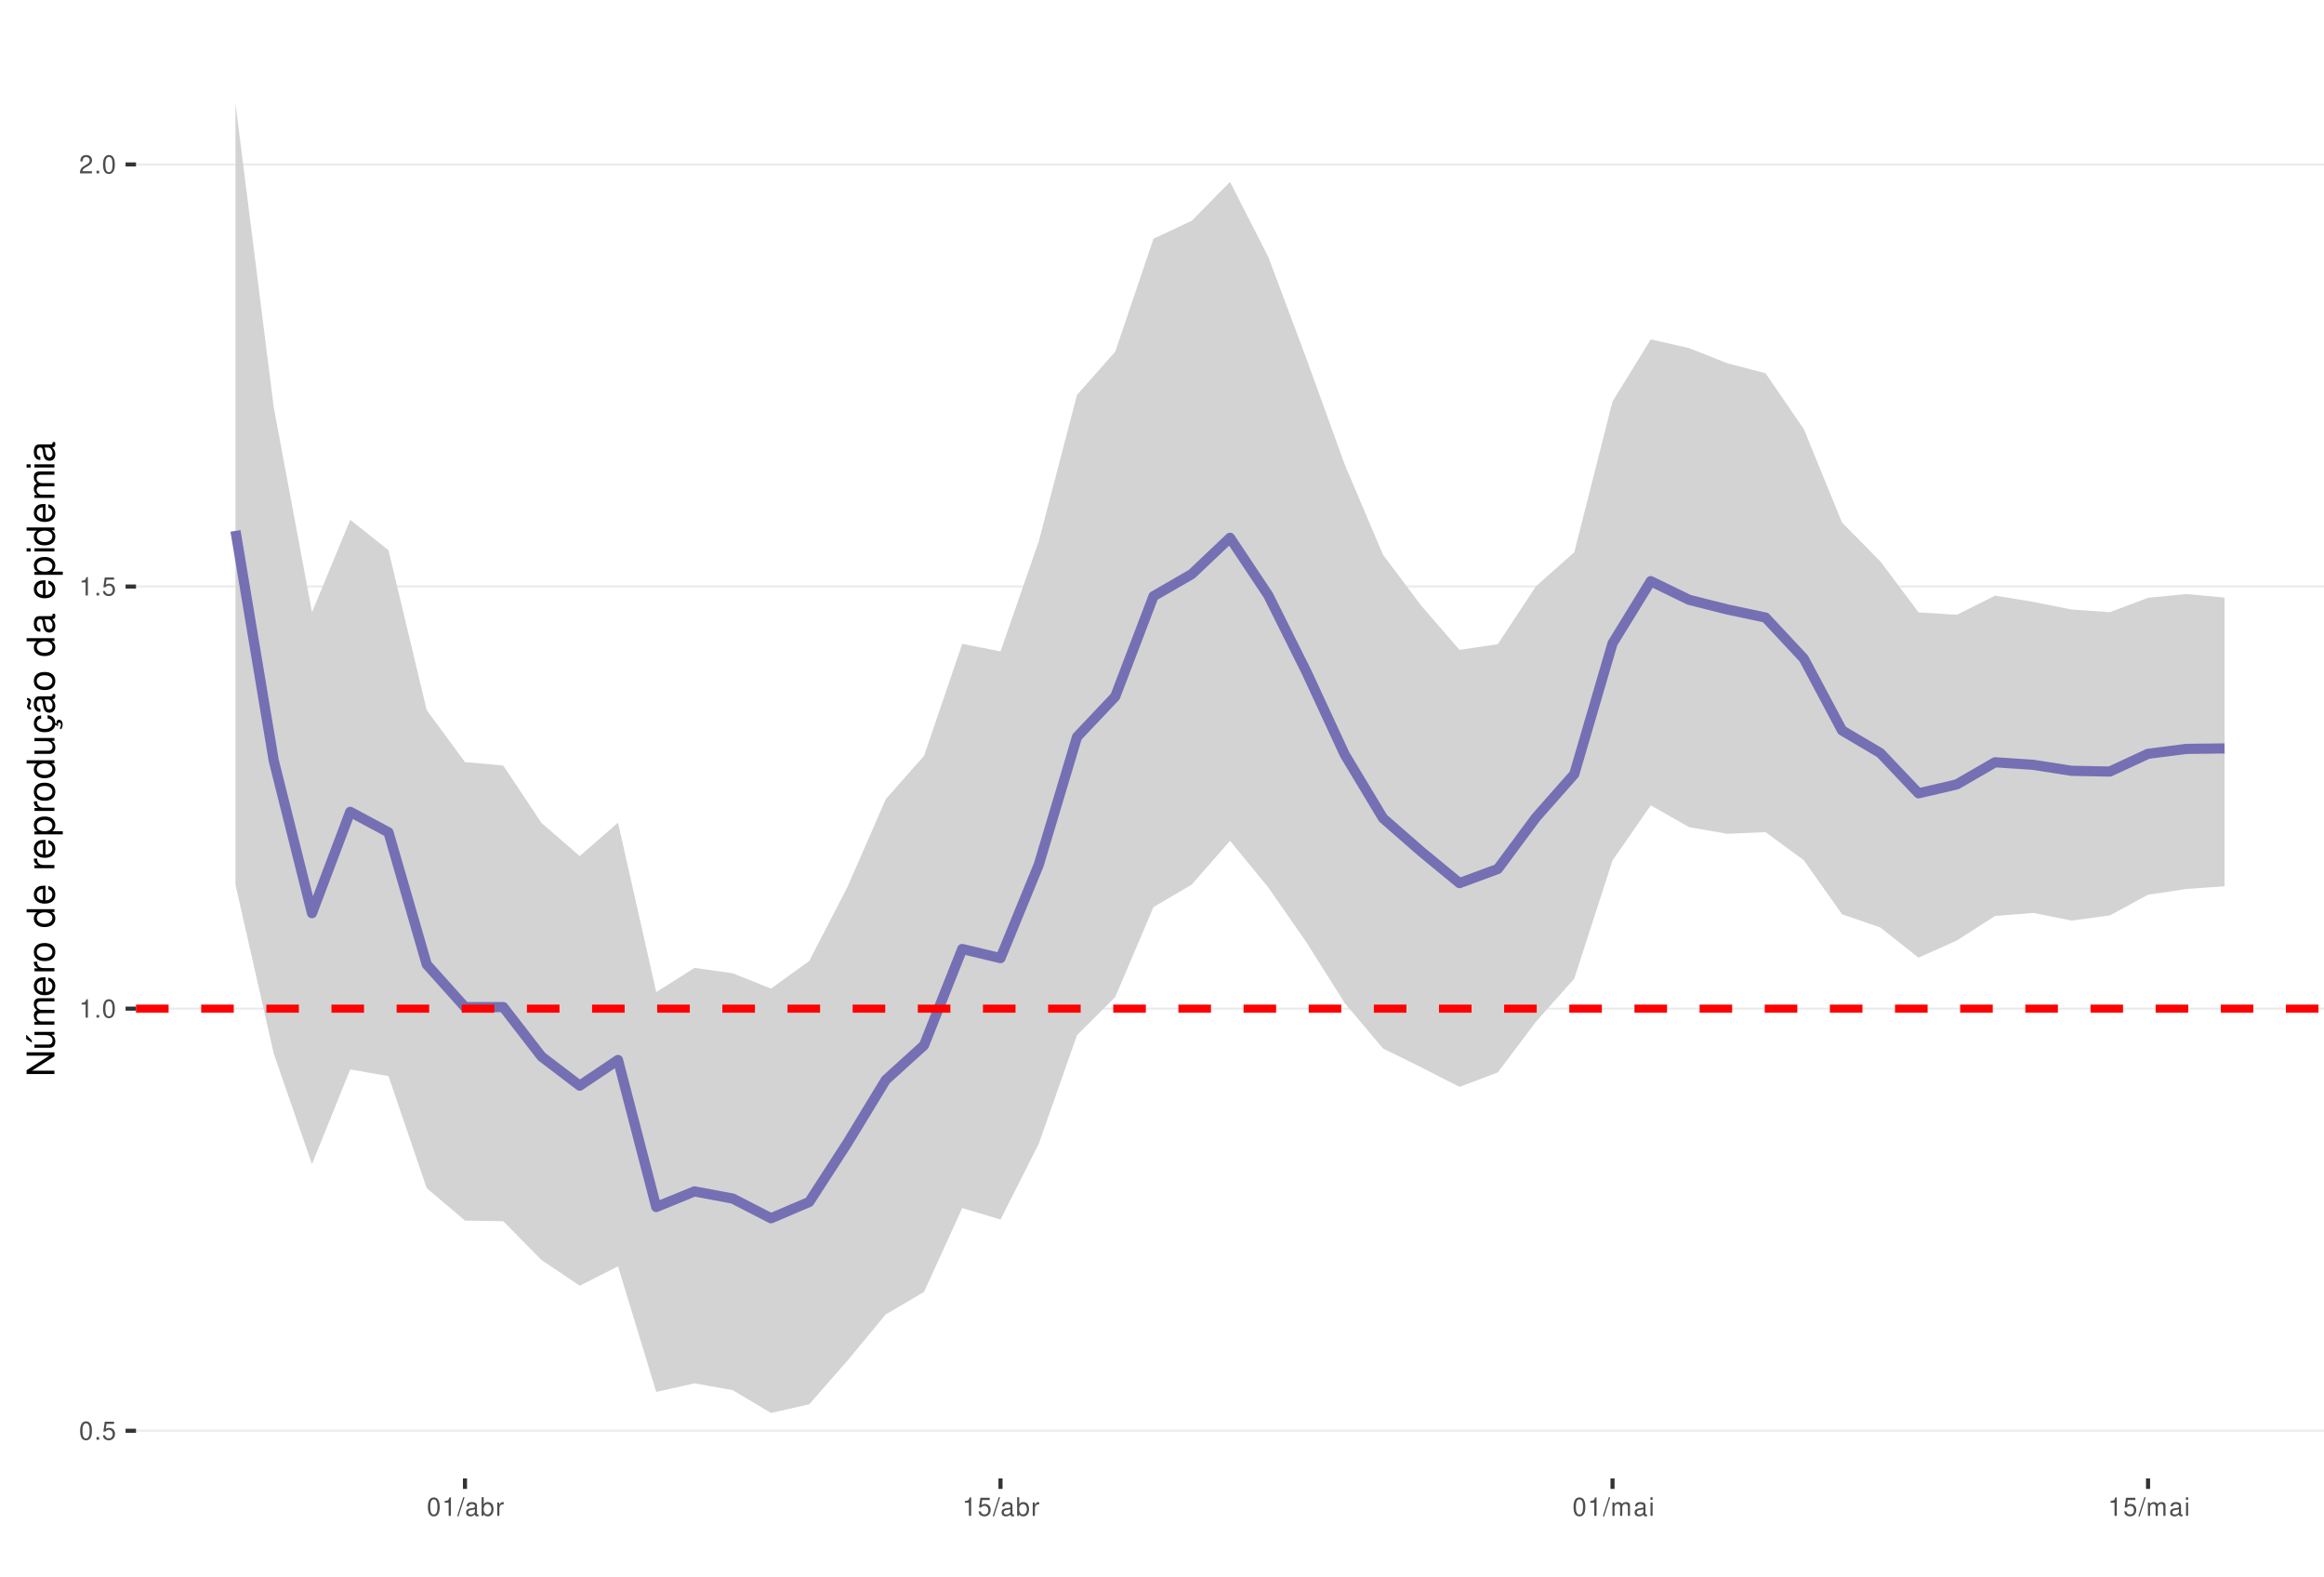
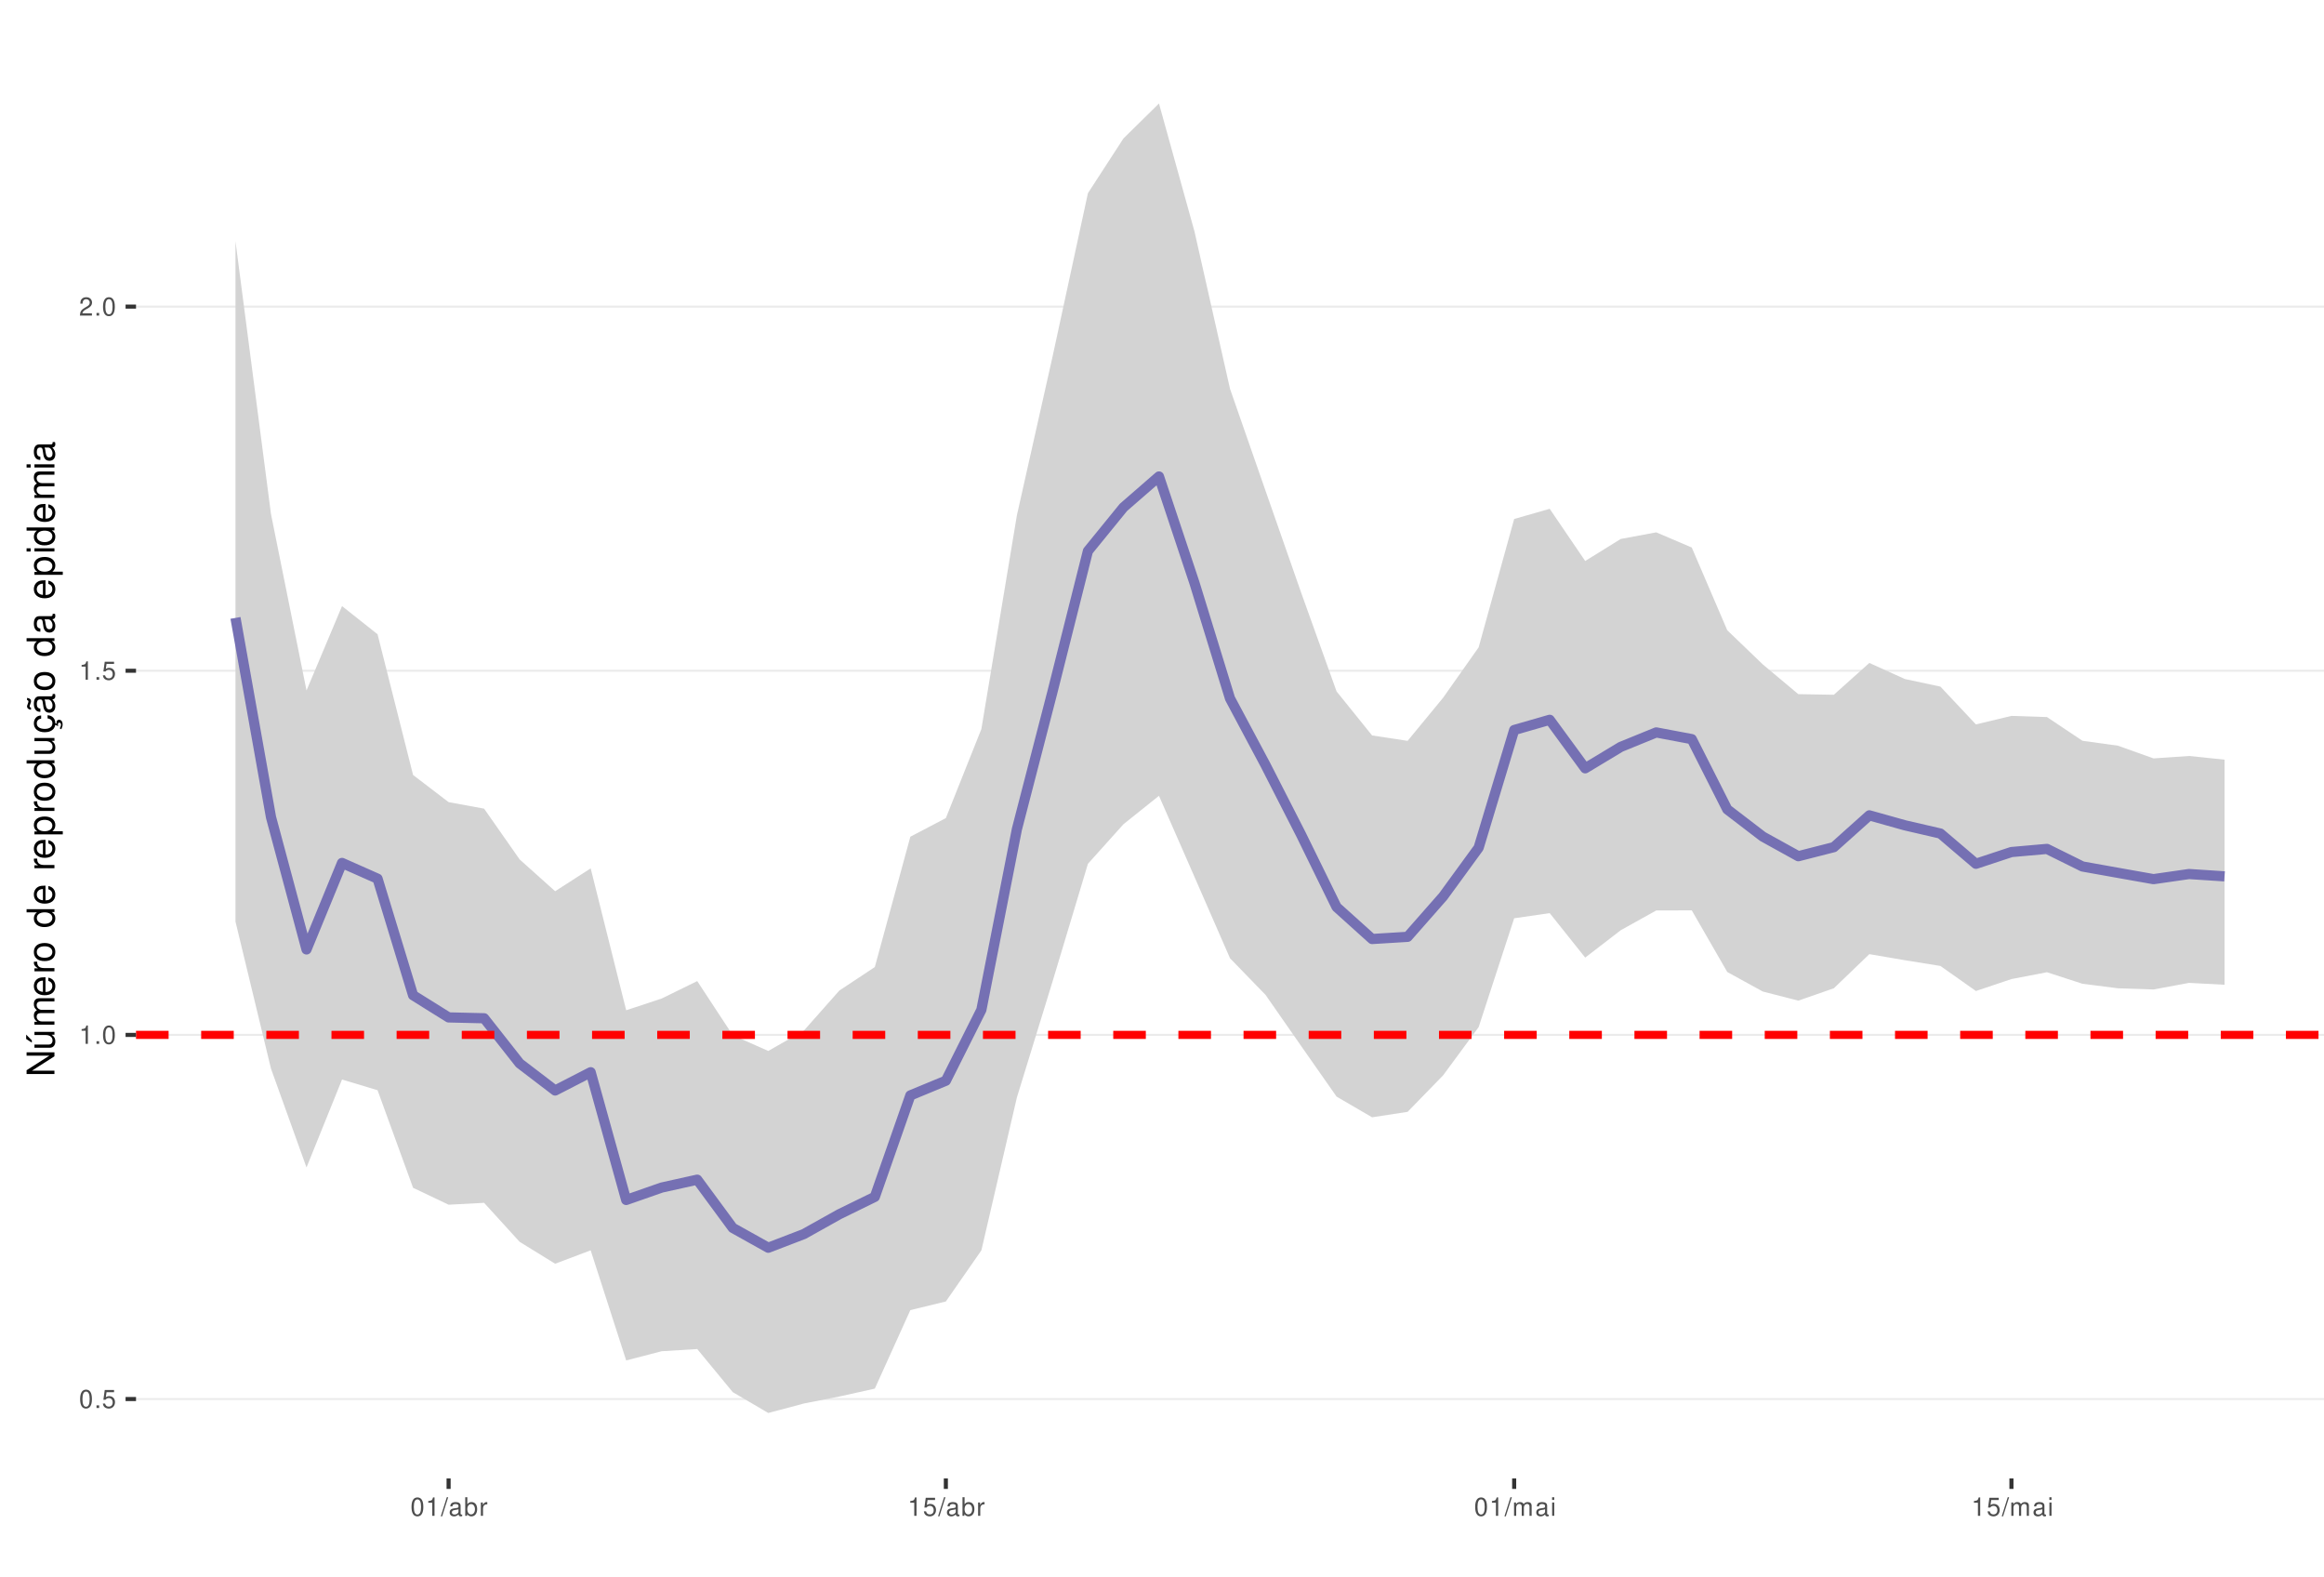
<svg xmlns="http://www.w3.org/2000/svg" xmlns:xlink="http://www.w3.org/1999/xlink" width="609pt" height="413pt" viewBox="0 0 609 413" version="1.1">
  <defs>
    <g>
      <symbol overflow="visible" id="glyph0-0">
        <path style="stroke:none;" d="" />
      </symbol>
      <symbol overflow="visible" id="glyph0-1">
        <path style="stroke:none;" d="M 1.828 -4.812 C 1.391 -4.812 0.984 -4.609 0.75 -4.281 C 0.438 -3.859 0.281 -3.219 0.281 -2.328 C 0.281 -0.703 0.812 0.156 1.828 0.156 C 2.828 0.156 3.375 -0.703 3.375 -2.297 C 3.375 -3.219 3.234 -3.844 2.922 -4.281 C 2.672 -4.625 2.281 -4.812 1.828 -4.812 Z M 1.828 -4.297 C 2.469 -4.297 2.781 -3.641 2.781 -2.344 C 2.781 -0.969 2.469 -0.328 1.812 -0.328 C 1.203 -0.328 0.891 -1 0.891 -2.328 C 0.891 -3.641 1.203 -4.297 1.828 -4.297 Z M 1.828 -4.297 " />
      </symbol>
      <symbol overflow="visible" id="glyph0-2">
        <path style="stroke:none;" d="M 1.266 -0.688 L 0.578 -0.688 L 0.578 0 L 1.266 0 Z M 1.266 -0.688 " />
      </symbol>
      <symbol overflow="visible" id="glyph0-3">
        <path style="stroke:none;" d="M 3.172 -4.719 L 0.734 -4.719 L 0.375 -2.156 L 0.922 -2.156 C 1.188 -2.469 1.422 -2.594 1.797 -2.594 C 2.422 -2.594 2.812 -2.156 2.812 -1.453 C 2.812 -0.781 2.422 -0.359 1.781 -0.359 C 1.266 -0.359 0.953 -0.625 0.812 -1.156 L 0.234 -1.156 C 0.312 -0.766 0.375 -0.578 0.516 -0.406 C 0.781 -0.047 1.266 0.156 1.797 0.156 C 2.75 0.156 3.422 -0.547 3.422 -1.531 C 3.422 -2.469 2.797 -3.109 1.891 -3.109 C 1.562 -3.109 1.297 -3.016 1.016 -2.828 L 1.203 -4.141 L 3.172 -4.141 Z M 3.172 -4.719 " />
      </symbol>
      <symbol overflow="visible" id="glyph0-4">
        <path style="stroke:none;" d="M 1.719 -3.422 L 1.719 0 L 2.312 0 L 2.312 -4.812 L 1.922 -4.812 C 1.719 -4.078 1.578 -3.969 0.672 -3.859 L 0.672 -3.422 Z M 1.719 -3.422 " />
      </symbol>
      <symbol overflow="visible" id="glyph0-5">
        <path style="stroke:none;" d="M 3.375 -0.578 L 0.891 -0.578 C 0.938 -0.984 1.156 -1.234 1.734 -1.578 L 2.406 -1.953 C 3.062 -2.328 3.406 -2.812 3.406 -3.406 C 3.406 -3.812 3.234 -4.188 2.969 -4.438 C 2.688 -4.688 2.344 -4.812 1.891 -4.812 C 1.297 -4.812 0.844 -4.594 0.578 -4.188 C 0.422 -3.938 0.344 -3.641 0.328 -3.141 L 0.922 -3.141 C 0.938 -3.469 0.984 -3.672 1.062 -3.828 C 1.219 -4.125 1.516 -4.297 1.875 -4.297 C 2.406 -4.297 2.797 -3.906 2.797 -3.391 C 2.797 -3.016 2.578 -2.672 2.156 -2.438 L 1.547 -2.078 C 0.562 -1.516 0.281 -1.062 0.219 0 L 3.375 0 Z M 3.375 -0.578 " />
      </symbol>
      <symbol overflow="visible" id="glyph0-6">
        <path style="stroke:none;" d="M 1.531 -4.859 L -0.047 0.141 L 0.312 0.141 L 1.891 -4.859 Z M 1.531 -4.859 " />
      </symbol>
      <symbol overflow="visible" id="glyph0-7">
        <path style="stroke:none;" d="M 3.562 -0.328 C 3.5 -0.312 3.469 -0.312 3.438 -0.312 C 3.25 -0.312 3.141 -0.406 3.141 -0.578 L 3.141 -2.641 C 3.141 -3.25 2.688 -3.594 1.828 -3.594 C 1.312 -3.594 0.906 -3.438 0.672 -3.188 C 0.516 -3 0.453 -2.797 0.438 -2.453 L 0.984 -2.453 C 1.031 -2.875 1.297 -3.078 1.812 -3.078 C 2.312 -3.078 2.594 -2.891 2.594 -2.562 L 2.594 -2.406 C 2.578 -2.172 2.469 -2.078 2.016 -2.031 C 1.219 -1.922 1.109 -1.891 0.891 -1.812 C 0.484 -1.641 0.281 -1.328 0.281 -0.875 C 0.281 -0.25 0.719 0.156 1.422 0.156 C 1.859 0.156 2.219 0 2.609 -0.359 C 2.656 0 2.828 0.156 3.188 0.156 C 3.297 0.156 3.375 0.141 3.562 0.094 Z M 2.594 -1.094 C 2.594 -0.906 2.531 -0.797 2.375 -0.641 C 2.141 -0.438 1.875 -0.328 1.547 -0.328 C 1.109 -0.328 0.859 -0.547 0.859 -0.891 C 0.859 -1.266 1.094 -1.438 1.703 -1.531 C 2.297 -1.609 2.406 -1.641 2.594 -1.719 Z M 2.594 -1.094 " />
      </symbol>
      <symbol overflow="visible" id="glyph0-8">
        <path style="stroke:none;" d="M 0.359 -4.859 L 0.359 0 L 0.859 0 L 0.859 -0.453 C 1.125 -0.047 1.484 0.156 1.969 0.156 C 2.875 0.156 3.484 -0.594 3.484 -1.75 C 3.484 -2.891 2.922 -3.594 1.984 -3.594 C 1.516 -3.594 1.172 -3.406 0.906 -3.016 L 0.906 -4.859 Z M 1.891 -3.062 C 2.5 -3.062 2.906 -2.531 2.906 -1.703 C 2.906 -0.906 2.484 -0.359 1.891 -0.359 C 1.297 -0.359 0.906 -0.906 0.906 -1.719 C 0.906 -2.531 1.297 -3.062 1.891 -3.062 Z M 1.891 -3.062 " />
      </symbol>
      <symbol overflow="visible" id="glyph0-9">
        <path style="stroke:none;" d="M 0.453 -3.484 L 0.453 0 L 1.016 0 L 1.016 -1.812 C 1.031 -2.656 1.375 -3.016 2.141 -3 L 2.141 -3.562 C 2.047 -3.578 1.984 -3.594 1.922 -3.594 C 1.562 -3.594 1.297 -3.375 0.969 -2.859 L 0.969 -3.484 Z M 0.453 -3.484 " />
      </symbol>
      <symbol overflow="visible" id="glyph0-10">
        <path style="stroke:none;" d="M 0.469 -3.484 L 0.469 0 L 1.031 0 L 1.031 -2.188 C 1.031 -2.703 1.391 -3.109 1.844 -3.109 C 2.25 -3.109 2.484 -2.844 2.484 -2.406 L 2.484 0 L 3.047 0 L 3.047 -2.188 C 3.047 -2.703 3.422 -3.109 3.875 -3.109 C 4.266 -3.109 4.516 -2.844 4.516 -2.406 L 4.516 0 L 5.078 0 L 5.078 -2.609 C 5.078 -3.234 4.719 -3.594 4.062 -3.594 C 3.594 -3.594 3.312 -3.453 2.984 -3.062 C 2.781 -3.422 2.5 -3.594 2.047 -3.594 C 1.578 -3.594 1.266 -3.422 0.984 -3 L 0.984 -3.484 Z M 0.469 -3.484 " />
      </symbol>
      <symbol overflow="visible" id="glyph0-11">
        <path style="stroke:none;" d="M 1 -3.484 L 0.453 -3.484 L 0.453 0 L 1 0 Z M 1 -4.859 L 0.438 -4.859 L 0.438 -4.156 L 1 -4.156 Z M 1 -4.859 " />
      </symbol>
      <symbol overflow="visible" id="glyph1-0">
        <path style="stroke:none;" d="" />
      </symbol>
      <symbol overflow="visible" id="glyph1-1">
        <path style="stroke:none;" d="M -7.297 -6.453 L -7.297 -5.578 L -1.328 -5.578 L -7.297 -1.766 L -7.297 -0.766 L 0 -0.766 L 0 -1.641 L -5.906 -1.641 L 0 -5.406 L 0 -6.453 Z M -7.297 -6.453 " />
      </symbol>
      <symbol overflow="visible" id="glyph1-2">
        <path style="stroke:none;" d="M 0 -4.812 L -5.234 -4.812 L -5.234 -3.984 L -2.266 -3.984 C -1.203 -3.984 -0.5 -3.438 -0.5 -2.562 C -0.5 -1.906 -0.906 -1.484 -1.531 -1.484 L -5.234 -1.484 L -5.234 -0.656 L -1.203 -0.656 C -0.328 -0.656 0.234 -1.297 0.234 -2.312 C 0.234 -3.094 -0.047 -3.578 -0.734 -4.062 L 0 -4.062 Z M -7.406 -2.953 L -5.922 -2 L -5.922 -2.594 L -7.406 -4.094 Z M -7.406 -2.953 " />
      </symbol>
      <symbol overflow="visible" id="glyph1-3">
        <path style="stroke:none;" d="M -5.234 -0.703 L 0 -0.703 L 0 -1.547 L -3.297 -1.547 C -4.047 -1.547 -4.656 -2.094 -4.656 -2.766 C -4.656 -3.391 -4.281 -3.734 -3.609 -3.734 L 0 -3.734 L 0 -4.578 L -3.297 -4.578 C -4.047 -4.578 -4.656 -5.125 -4.656 -5.812 C -4.656 -6.422 -4.266 -6.781 -3.609 -6.781 L 0 -6.781 L 0 -7.625 L -3.938 -7.625 C -4.875 -7.625 -5.391 -7.078 -5.391 -6.094 C -5.391 -5.406 -5.188 -4.984 -4.594 -4.484 C -5.156 -4.188 -5.391 -3.766 -5.391 -3.078 C -5.391 -2.375 -5.125 -1.906 -4.5 -1.469 L -5.234 -1.469 Z M -5.234 -0.703 " />
      </symbol>
      <symbol overflow="visible" id="glyph1-4">
        <path style="stroke:none;" d="M -2.344 -5.125 C -3.141 -5.125 -3.625 -5.062 -4.016 -4.922 C -4.875 -4.578 -5.391 -3.781 -5.391 -2.797 C -5.391 -1.344 -4.281 -0.406 -2.547 -0.406 C -0.812 -0.406 0.234 -1.297 0.234 -2.781 C 0.234 -3.984 -0.453 -4.812 -1.594 -5.016 L -1.594 -4.188 C -0.906 -3.953 -0.547 -3.484 -0.547 -2.812 C -0.547 -2.281 -0.781 -1.828 -1.219 -1.547 C -1.516 -1.344 -1.812 -1.281 -2.344 -1.266 Z M -3.016 -1.297 C -3.984 -1.359 -4.625 -1.953 -4.625 -2.797 C -4.625 -3.641 -3.953 -4.234 -3.016 -4.234 Z M -3.016 -1.297 " />
      </symbol>
      <symbol overflow="visible" id="glyph1-5">
        <path style="stroke:none;" d="M -5.234 -0.688 L 0 -0.688 L 0 -1.531 L -2.719 -1.531 C -3.984 -1.547 -4.547 -2.062 -4.516 -3.203 L -5.359 -3.203 C -5.375 -3.062 -5.391 -2.984 -5.391 -2.891 C -5.391 -2.344 -5.062 -1.938 -4.297 -1.453 L -5.234 -1.453 Z M -5.234 -0.688 " />
      </symbol>
      <symbol overflow="visible" id="glyph1-6">
        <path style="stroke:none;" d="M -5.391 -2.719 C -5.391 -1.234 -4.344 -0.359 -2.578 -0.359 C -0.812 -0.359 0.234 -1.234 0.234 -2.734 C 0.234 -4.203 -0.812 -5.094 -2.547 -5.094 C -4.359 -5.094 -5.391 -4.234 -5.391 -2.719 Z M -4.625 -2.734 C -4.625 -3.672 -3.844 -4.234 -2.547 -4.234 C -1.312 -4.234 -0.547 -3.656 -0.547 -2.734 C -0.547 -1.797 -1.312 -1.234 -2.578 -1.234 C -3.844 -1.234 -4.625 -1.797 -4.625 -2.734 Z M -4.625 -2.734 " />
      </symbol>
      <symbol overflow="visible" id="glyph1-7">
        <path style="stroke:none;" d="" />
      </symbol>
      <symbol overflow="visible" id="glyph1-8">
        <path style="stroke:none;" d="M -7.297 -4.953 L -7.297 -4.125 L -4.578 -4.125 C -5.109 -3.766 -5.391 -3.203 -5.391 -2.516 C -5.391 -1.156 -4.297 -0.266 -2.625 -0.266 C -0.859 -0.266 0.234 -1.125 0.234 -2.547 C 0.234 -3.266 -0.047 -3.766 -0.688 -4.203 L 0 -4.203 L 0 -4.953 Z M -4.609 -2.656 C -4.609 -3.547 -3.812 -4.125 -2.562 -4.125 C -1.344 -4.125 -0.547 -3.547 -0.547 -2.656 C -0.547 -1.734 -1.359 -1.125 -2.578 -1.125 C -3.797 -1.125 -4.609 -1.734 -4.609 -2.656 Z M -4.609 -2.656 " />
      </symbol>
      <symbol overflow="visible" id="glyph1-9">
        <path style="stroke:none;" d="M 2.188 -0.547 L 2.188 -1.375 L -0.547 -1.375 C -0.016 -1.812 0.234 -2.312 0.234 -2.984 C 0.234 -4.344 -0.859 -5.234 -2.531 -5.234 C -4.297 -5.234 -5.391 -4.375 -5.391 -2.984 C -5.391 -2.266 -5.062 -1.703 -4.453 -1.312 L -5.234 -1.312 L -5.234 -0.547 Z M -4.609 -2.844 C -4.609 -3.766 -3.797 -4.359 -2.547 -4.359 C -1.359 -4.359 -0.547 -3.75 -0.547 -2.844 C -0.547 -1.953 -1.344 -1.375 -2.578 -1.375 C -3.812 -1.375 -4.609 -1.953 -4.609 -2.844 Z M -4.609 -2.844 " />
      </symbol>
      <symbol overflow="visible" id="glyph1-10">
        <path style="stroke:none;" d="M 0 -4.812 L -5.234 -4.812 L -5.234 -3.984 L -2.266 -3.984 C -1.203 -3.984 -0.5 -3.438 -0.5 -2.562 C -0.5 -1.906 -0.906 -1.484 -1.531 -1.484 L -5.234 -1.484 L -5.234 -0.656 L -1.203 -0.656 C -0.328 -0.656 0.234 -1.297 0.234 -2.312 C 0.234 -3.094 -0.047 -3.578 -0.734 -4.062 L 0 -4.062 Z M 0 -4.812 " />
      </symbol>
      <symbol overflow="visible" id="glyph1-11">
        <path style="stroke:none;" d="M 0.234 -2.641 C 0.234 -3.875 -0.547 -4.703 -1.797 -4.766 L -1.797 -3.938 C -0.953 -3.797 -0.531 -3.359 -0.531 -2.656 C -0.531 -1.734 -1.281 -1.188 -2.516 -1.188 C -3.844 -1.188 -4.625 -1.719 -4.625 -2.625 C -4.625 -3.328 -4.203 -3.766 -3.484 -3.875 L -3.484 -4.703 C -3.984 -4.672 -4.312 -4.562 -4.609 -4.359 C -5.094 -4 -5.391 -3.375 -5.391 -2.641 C -5.391 -1.219 -4.266 -0.312 -2.531 -0.312 C -1.469 -0.312 -0.625 -0.672 -0.156 -1.312 C 0.047 -1.594 0.125 -1.812 0.203 -2.25 L 0.922 -1.938 L 0.984 -2.062 C 0.938 -2.188 0.906 -2.25 0.906 -2.375 C 0.906 -2.656 1.047 -2.828 1.281 -2.828 C 1.547 -2.828 1.734 -2.594 1.734 -2.297 C 1.734 -2.031 1.672 -1.844 1.438 -1.406 L 1.406 -1.312 L 1.812 -1.094 C 2.078 -1.75 2.141 -1.953 2.141 -2.344 C 2.141 -3.109 1.781 -3.578 1.203 -3.578 C 0.781 -3.578 0.547 -3.297 0.547 -2.797 C 0.547 -2.703 0.547 -2.641 0.562 -2.516 Z M 0.234 -2.641 " />
      </symbol>
      <symbol overflow="visible" id="glyph1-12">
        <path style="stroke:none;" d="M -0.484 -5.344 C -0.469 -5.266 -0.469 -5.219 -0.469 -5.172 C -0.469 -4.875 -0.625 -4.719 -0.875 -4.719 L -3.953 -4.719 C -4.891 -4.719 -5.391 -4.047 -5.391 -2.75 C -5.391 -1.984 -5.172 -1.375 -4.781 -1.016 C -4.516 -0.766 -4.203 -0.672 -3.688 -0.656 L -3.688 -1.484 C -4.328 -1.562 -4.625 -1.938 -4.625 -2.719 C -4.625 -3.484 -4.344 -3.891 -3.844 -3.891 L -3.625 -3.891 C -3.266 -3.875 -3.125 -3.703 -3.047 -3.016 C -2.891 -1.844 -2.844 -1.656 -2.719 -1.344 C -2.453 -0.734 -2 -0.422 -1.312 -0.422 C -0.375 -0.422 0.234 -1.078 0.234 -2.141 C 0.234 -2.797 0 -3.328 -0.547 -3.922 C 0 -3.984 0.234 -4.234 0.234 -4.781 C 0.234 -4.953 0.203 -5.062 0.141 -5.344 Z M -1.656 -3.891 C -1.375 -3.891 -1.203 -3.812 -0.969 -3.562 C -0.656 -3.219 -0.5 -2.812 -0.5 -2.312 C -0.5 -1.672 -0.812 -1.297 -1.344 -1.297 C -1.891 -1.297 -2.172 -1.656 -2.297 -2.547 C -2.422 -3.438 -2.453 -3.609 -2.594 -3.891 Z M -7.172 -3.75 C -6.922 -3.672 -6.812 -3.547 -6.812 -3.375 C -6.812 -3.25 -6.875 -2.984 -6.984 -2.734 C -7.156 -2.312 -7.172 -2.25 -7.172 -2.047 C -7.172 -1.594 -6.797 -1.297 -6.141 -1.188 L -6.141 -1.766 C -6.375 -1.812 -6.5 -1.938 -6.5 -2.094 C -6.5 -2.203 -6.469 -2.344 -6.375 -2.578 C -6.156 -3.156 -6.125 -3.234 -6.125 -3.438 C -6.125 -3.922 -6.484 -4.219 -7.172 -4.312 Z M -7.172 -3.75 " />
      </symbol>
      <symbol overflow="visible" id="glyph1-13">
        <path style="stroke:none;" d="M -0.484 -5.344 C -0.469 -5.266 -0.469 -5.219 -0.469 -5.172 C -0.469 -4.875 -0.625 -4.719 -0.875 -4.719 L -3.953 -4.719 C -4.891 -4.719 -5.391 -4.047 -5.391 -2.75 C -5.391 -1.984 -5.172 -1.375 -4.781 -1.016 C -4.516 -0.766 -4.203 -0.672 -3.688 -0.656 L -3.688 -1.484 C -4.328 -1.562 -4.625 -1.938 -4.625 -2.719 C -4.625 -3.484 -4.344 -3.891 -3.844 -3.891 L -3.625 -3.891 C -3.266 -3.875 -3.125 -3.703 -3.047 -3.016 C -2.891 -1.844 -2.844 -1.656 -2.719 -1.344 C -2.453 -0.734 -2 -0.422 -1.312 -0.422 C -0.375 -0.422 0.234 -1.078 0.234 -2.141 C 0.234 -2.797 0 -3.328 -0.547 -3.922 C 0 -3.984 0.234 -4.234 0.234 -4.781 C 0.234 -4.953 0.203 -5.062 0.141 -5.344 Z M -1.656 -3.891 C -1.375 -3.891 -1.203 -3.812 -0.969 -3.562 C -0.656 -3.219 -0.5 -2.812 -0.5 -2.312 C -0.5 -1.672 -0.812 -1.297 -1.344 -1.297 C -1.891 -1.297 -2.172 -1.656 -2.297 -2.547 C -2.422 -3.438 -2.453 -3.609 -2.594 -3.891 Z M -1.656 -3.891 " />
      </symbol>
      <symbol overflow="visible" id="glyph1-14">
        <path style="stroke:none;" d="M -5.234 -1.5 L -5.234 -0.672 L 0 -0.672 L 0 -1.5 Z M -7.297 -1.5 L -7.297 -0.656 L -6.234 -0.656 L -6.234 -1.5 Z M -7.297 -1.5 " />
      </symbol>
    </g>
    <clipPath id="clip1">
      <path d="M 35.645 9.961 L 609 9.961 L 609 387.328 L 35.645 387.328 Z M 35.645 9.961 " />
    </clipPath>
    <clipPath id="clip2">
-       <path d="M 35.645 374 L 609 374 L 609 376 L 35.645 376 Z M 35.645 374 " />
+       <path d="M 35.645 366 L 609 366 L 609 367 L 35.645 367 Z M 35.645 366 " />
    </clipPath>
    <clipPath id="clip3">
-       <path d="M 35.645 263 L 609 263 L 609 265 L 35.645 265 Z M 35.645 263 " />
+       <path d="M 35.645 270 L 609 270 L 609 272 L 35.645 272 Z M 35.645 270 " />
    </clipPath>
    <clipPath id="clip4">
-       <path d="M 35.645 153 L 609 153 L 609 154 L 35.645 154 Z M 35.645 153 " />
+       <path d="M 35.645 175 L 609 175 L 609 176 L 35.645 176 Z M 35.645 175 " />
    </clipPath>
    <clipPath id="clip5">
-       <path d="M 35.645 42 L 609 42 L 609 44 L 35.645 44 Z M 35.645 42 " />
+       <path d="M 35.645 80 L 609 80 L 609 81 L 35.645 81 Z M 35.645 80 " />
    </clipPath>
    <clipPath id="clip6">
-       <path d="M 35.645 263 L 609 263 L 609 266 L 35.645 266 Z M 35.645 263 " />
+       <path d="M 35.645 270 L 609 270 L 609 273 L 35.645 273 Z M 35.645 270 " />
    </clipPath>
  </defs>
  <g id="surface53">
    <rect x="0" y="0" width="609" height="413" style="fill:rgb(100%,100%,100%);fill-opacity:1;stroke:none;" />
    <rect x="0" y="0" width="609" height="413" style="fill:rgb(100%,100%,100%);fill-opacity:1;stroke:none;" />
    <path style="fill:none;stroke-width:1.067;stroke-linecap:round;stroke-linejoin:round;stroke:rgb(100%,100%,100%);stroke-opacity:1;stroke-miterlimit:10;" d="M 0 413 L 609 413 L 609 0 L 0 0 Z M 0 413 " />
    <g clip-path="url(#clip1)" clip-rule="nonzero">
      <path style=" stroke:none;fill-rule:nonzero;fill:rgb(100%,100%,100%);fill-opacity:1;" d="M 35.645 387.328 L 609 387.328 L 609 9.961 L 35.645 9.961 Z M 35.645 387.328 " />
    </g>
    <g clip-path="url(#clip2)" clip-rule="nonzero">
-       <path style="fill:none;stroke-width:0.533;stroke-linecap:butt;stroke-linejoin:round;stroke:rgb(92.157%,92.157%,92.157%);stroke-opacity:1;stroke-miterlimit:10;" d="M 35.645 374.832 L 609 374.832 " />
+       <path style="fill:none;stroke-width:0.533;stroke-linecap:butt;stroke-linejoin:round;stroke:rgb(92.157%,92.157%,92.157%);stroke-opacity:1;stroke-miterlimit:10;" d="M 35.645 366.52 L 609 366.52 " />
    </g>
    <g clip-path="url(#clip3)" clip-rule="nonzero">
-       <path style="fill:none;stroke-width:0.533;stroke-linecap:butt;stroke-linejoin:round;stroke:rgb(92.157%,92.157%,92.157%);stroke-opacity:1;stroke-miterlimit:10;" d="M 35.645 264.246 L 609 264.246 " />
+       <path style="fill:none;stroke-width:0.533;stroke-linecap:butt;stroke-linejoin:round;stroke:rgb(92.157%,92.157%,92.157%);stroke-opacity:1;stroke-miterlimit:10;" d="M 35.645 271.121 L 609 271.121 " />
    </g>
    <g clip-path="url(#clip4)" clip-rule="nonzero">
-       <path style="fill:none;stroke-width:0.533;stroke-linecap:butt;stroke-linejoin:round;stroke:rgb(92.157%,92.157%,92.157%);stroke-opacity:1;stroke-miterlimit:10;" d="M 35.645 153.66 L 609 153.66 " />
+       <path style="fill:none;stroke-width:0.533;stroke-linecap:butt;stroke-linejoin:round;stroke:rgb(92.157%,92.157%,92.157%);stroke-opacity:1;stroke-miterlimit:10;" d="M 35.645 175.727 L 609 175.727 " />
    </g>
    <g clip-path="url(#clip5)" clip-rule="nonzero">
-       <path style="fill:none;stroke-width:0.533;stroke-linecap:butt;stroke-linejoin:round;stroke:rgb(92.157%,92.157%,92.157%);stroke-opacity:1;stroke-miterlimit:10;" d="M 35.645 43.078 L 609 43.078 " />
-     </g>
-     <path style=" stroke:none;fill-rule:nonzero;fill:rgb(82.745%,82.745%,82.745%);fill-opacity:1;" d="M 61.707 27.117 L 71.73 106.688 L 81.754 160.406 L 91.777 136.172 L 101.801 144.148 L 111.824 186.051 L 121.848 199.648 L 131.871 200.555 L 141.895 215.594 L 151.918 224.277 L 161.945 215.52 L 171.969 259.918 L 181.992 253.578 L 192.016 254.98 L 202.039 258.992 L 212.062 251.754 L 222.086 232.348 L 232.109 209.379 L 242.133 198.016 L 252.156 168.676 L 262.18 170.648 L 272.203 141.855 L 282.227 103.453 L 292.25 92.117 L 302.273 62.535 L 312.301 57.824 L 322.324 47.656 L 332.348 67.297 L 342.371 94.035 L 352.395 121.727 L 362.418 145.34 L 372.441 158.68 L 382.465 170.254 L 392.488 168.762 L 402.512 153.57 L 412.535 144.676 L 422.559 105.176 L 432.582 88.91 L 442.605 91.188 L 452.629 95.168 L 462.652 97.777 L 472.68 112.398 L 482.703 136.895 L 492.727 147.055 L 502.75 160.422 L 512.773 161.066 L 522.797 156.051 L 532.82 157.672 L 542.844 159.68 L 552.867 160.383 L 562.891 156.613 L 572.914 155.629 L 582.938 156.551 L 582.938 232.195 L 572.914 232.891 L 562.891 234.402 L 552.867 239.828 L 542.844 241.18 L 532.82 239.176 L 522.797 239.973 L 512.773 246.402 L 502.75 250.887 L 492.727 242.977 L 482.703 239.523 L 472.68 225.355 L 462.652 218 L 452.629 218.441 L 442.605 216.695 L 432.582 210.988 L 422.559 225.434 L 412.535 256.387 L 402.512 267.656 L 392.488 280.953 L 382.465 284.746 L 372.441 279.629 L 362.418 274.688 L 352.395 262.809 L 342.371 246.91 L 332.348 232.488 L 322.324 220.281 L 312.301 231.738 L 302.273 237.637 L 292.25 261.203 L 282.227 271.199 L 272.203 299.664 L 262.18 319.488 L 252.156 316.492 L 242.133 338.473 L 232.109 344.352 L 222.086 356.449 L 212.062 367.895 L 202.039 370.176 L 192.016 364.203 L 181.992 362.406 L 171.969 364.664 L 161.945 331.75 L 151.918 336.832 L 141.895 330.094 L 131.871 319.938 L 121.848 319.77 L 111.824 311.285 L 101.801 281.922 L 91.777 280.176 L 81.754 304.984 L 71.73 276.023 L 61.707 231.766 Z M 61.707 27.117 " />
-     <path style="fill:none;stroke-width:2.667;stroke-linecap:butt;stroke-linejoin:round;stroke:rgb(45.882%,43.922%,70.196%);stroke-opacity:1;stroke-miterlimit:10;" d="M 61.707 139.078 L 71.73 199.238 L 81.754 239.23 L 91.777 212.684 L 101.801 218.066 L 111.824 252.664 L 121.848 263.84 L 131.871 263.832 L 141.895 276.789 L 151.918 284.426 L 161.945 277.695 L 171.969 316.215 L 181.992 312.125 L 192.016 314 L 202.039 319.16 L 212.062 314.891 L 222.086 299.406 L 232.109 282.934 L 242.133 273.848 L 252.156 248.621 L 262.18 251.016 L 272.203 226.555 L 282.227 193.07 L 292.25 182.469 L 302.273 156.199 L 312.301 150.398 L 322.324 140.898 L 332.348 155.949 L 342.371 176.059 L 352.395 197.695 L 362.418 214.352 L 372.441 223.109 L 382.465 231.352 L 392.488 227.66 L 402.512 214.145 L 412.535 202.805 L 422.559 168.555 L 432.582 152.254 L 442.605 157.133 L 452.629 159.668 L 462.652 161.785 L 472.68 172.527 L 482.703 191.359 L 492.727 197.277 L 502.75 207.836 L 512.773 205.5 L 522.797 199.703 L 532.82 200.367 L 542.844 201.938 L 552.867 202.133 L 562.891 197.484 L 572.914 196.195 L 582.938 196.074 " />
+       <path style="fill:none;stroke-width:0.533;stroke-linecap:butt;stroke-linejoin:round;stroke:rgb(92.157%,92.157%,92.157%);stroke-opacity:1;stroke-miterlimit:10;" d="M 35.645 80.328 L 609 80.328 " />
+     </g>
+     <path style=" stroke:none;fill-rule:nonzero;fill:rgb(82.745%,82.745%,82.745%);fill-opacity:1;" d="M 61.707 63.199 L 71.016 134.711 L 80.32 180.887 L 89.629 158.789 L 98.938 166.164 L 108.246 203.031 L 117.555 210.145 L 126.859 211.852 L 136.168 225.152 L 145.477 233.488 L 154.785 227.496 L 164.09 264.672 L 173.398 261.594 L 182.707 257.031 L 192.016 271.203 L 201.324 275.332 L 210.629 270.023 L 219.938 259.516 L 229.246 253.348 L 238.555 219.203 L 247.859 214.324 L 257.168 190.996 L 266.477 134.988 L 275.785 93.582 L 285.09 50.613 L 294.398 36.27 L 303.707 27.117 L 313.016 60.656 L 322.324 101.871 L 331.629 128.566 L 340.938 155.188 L 350.246 181.137 L 359.555 192.676 L 368.859 194.09 L 378.168 182.789 L 387.477 169.586 L 396.785 135.965 L 406.094 133.297 L 415.398 146.969 L 424.707 141.199 L 434.016 139.465 L 443.324 143.441 L 452.629 165.121 L 461.938 174.062 L 471.246 181.859 L 480.555 182.012 L 489.859 173.68 L 499.168 177.891 L 508.477 179.879 L 517.785 189.781 L 527.094 187.555 L 536.398 187.855 L 545.707 194.07 L 555.016 195.363 L 564.324 198.688 L 573.629 198.051 L 582.938 199.016 L 582.938 257.988 L 573.629 257.496 L 564.324 259.227 L 555.016 258.914 L 545.707 257.73 L 536.398 254.707 L 527.094 256.5 L 517.785 259.625 L 508.477 253.062 L 499.168 251.559 L 489.859 249.969 L 480.555 258.91 L 471.246 262.152 L 461.938 259.762 L 452.629 254.648 L 443.324 238.5 L 434.016 238.523 L 424.707 243.707 L 415.398 250.875 L 406.094 239.219 L 396.785 240.574 L 387.477 269.082 L 378.168 281.719 L 368.859 291.281 L 359.555 292.715 L 350.246 287.289 L 340.938 274 L 331.629 260.633 L 322.324 251.047 L 313.016 229.734 L 303.707 208.488 L 294.398 215.934 L 285.09 226.301 L 275.785 257.242 L 266.477 287.5 L 257.168 327.574 L 247.859 340.961 L 238.555 343.23 L 229.246 363.793 L 219.938 365.863 L 210.629 367.699 L 201.324 370.176 L 192.016 364.715 L 182.707 353.426 L 173.398 353.996 L 164.09 356.41 L 154.785 327.562 L 145.477 331.074 L 136.168 325.336 L 126.859 315.121 L 117.555 315.613 L 108.246 311.18 L 98.938 285.617 L 89.629 282.82 L 80.32 305.852 L 71.016 279.98 L 61.707 241.434 Z M 61.707 63.199 " />
+     <path style="fill:none;stroke-width:2.667;stroke-linecap:butt;stroke-linejoin:round;stroke:rgb(45.882%,43.922%,70.196%);stroke-opacity:1;stroke-miterlimit:10;" d="M 61.707 161.879 L 71.016 214.094 L 80.32 248.738 L 89.629 226.074 L 98.938 230.199 L 108.246 260.734 L 117.555 266.543 L 126.859 266.766 L 136.168 278.586 L 145.477 285.691 L 154.785 280.902 L 164.09 314.371 L 173.398 311.117 L 182.707 309.051 L 192.016 321.688 L 201.324 326.883 L 210.629 323.312 L 219.938 318.109 L 229.246 313.555 L 238.555 286.977 L 247.859 283.129 L 257.168 264.555 L 266.477 217.23 L 275.785 181.289 L 285.09 144.352 L 294.398 132.922 L 303.707 124.828 L 313.016 152.75 L 322.324 182.984 L 331.629 200.426 L 340.938 218.645 L 350.246 237.625 L 359.555 246.004 L 368.859 245.434 L 378.168 234.852 L 387.477 222.086 L 396.785 191.254 L 406.094 188.574 L 415.398 201.285 L 424.707 195.676 L 434.016 191.883 L 443.324 193.637 L 452.629 212.039 L 461.938 219.168 L 471.246 224.316 L 480.555 221.938 L 489.859 213.605 L 499.168 216.215 L 508.477 218.367 L 517.785 226.297 L 527.094 223.219 L 536.398 222.398 L 545.707 227.004 L 555.016 228.668 L 564.324 230.32 L 573.629 228.98 L 582.938 229.586 " />
    <g clip-path="url(#clip6)" clip-rule="nonzero">
-       <path style="fill:none;stroke-width:2.134;stroke-linecap:butt;stroke-linejoin:round;stroke:rgb(100%,0%,0%);stroke-opacity:1;stroke-dasharray:8.536,8.536;stroke-miterlimit:10;" d="M 35.645 264.246 L 609 264.246 " />
-     </g>
-     <g style="fill:rgb(30.196%,30.196%,30.196%);fill-opacity:1;">
-       <use xlink:href="#glyph0-1" x="20.715" y="377.18" />
-       <use xlink:href="#glyph0-2" x="24.715" y="377.18" />
-       <use xlink:href="#glyph0-3" x="26.715" y="377.18" />
-     </g>
-     <g style="fill:rgb(30.196%,30.196%,30.196%);fill-opacity:1;">
-       <use xlink:href="#glyph0-4" x="20.715" y="266.594" />
-       <use xlink:href="#glyph0-2" x="24.715" y="266.594" />
-       <use xlink:href="#glyph0-1" x="26.715" y="266.594" />
-     </g>
-     <g style="fill:rgb(30.196%,30.196%,30.196%);fill-opacity:1;">
-       <use xlink:href="#glyph0-4" x="20.715" y="156.008" />
-       <use xlink:href="#glyph0-2" x="24.715" y="156.008" />
-       <use xlink:href="#glyph0-3" x="26.715" y="156.008" />
-     </g>
-     <g style="fill:rgb(30.196%,30.196%,30.196%);fill-opacity:1;">
-       <use xlink:href="#glyph0-5" x="20.715" y="45.426" />
-       <use xlink:href="#glyph0-2" x="24.715" y="45.426" />
-       <use xlink:href="#glyph0-1" x="26.715" y="45.426" />
-     </g>
-     <path style="fill:none;stroke-width:1.067;stroke-linecap:butt;stroke-linejoin:round;stroke:rgb(20%,20%,20%);stroke-opacity:1;stroke-miterlimit:10;" d="M 32.906 374.832 L 35.645 374.832 " />
-     <path style="fill:none;stroke-width:1.067;stroke-linecap:butt;stroke-linejoin:round;stroke:rgb(20%,20%,20%);stroke-opacity:1;stroke-miterlimit:10;" d="M 32.906 264.246 L 35.645 264.246 " />
-     <path style="fill:none;stroke-width:1.067;stroke-linecap:butt;stroke-linejoin:round;stroke:rgb(20%,20%,20%);stroke-opacity:1;stroke-miterlimit:10;" d="M 32.906 153.66 L 35.645 153.66 " />
-     <path style="fill:none;stroke-width:1.067;stroke-linecap:butt;stroke-linejoin:round;stroke:rgb(20%,20%,20%);stroke-opacity:1;stroke-miterlimit:10;" d="M 32.906 43.078 L 35.645 43.078 " />
-     <path style="fill:none;stroke-width:1.067;stroke-linecap:butt;stroke-linejoin:round;stroke:rgb(20%,20%,20%);stroke-opacity:1;stroke-miterlimit:10;" d="M 121.848 390.07 L 121.848 387.328 " />
-     <path style="fill:none;stroke-width:1.067;stroke-linecap:butt;stroke-linejoin:round;stroke:rgb(20%,20%,20%);stroke-opacity:1;stroke-miterlimit:10;" d="M 262.18 390.07 L 262.18 387.328 " />
-     <path style="fill:none;stroke-width:1.067;stroke-linecap:butt;stroke-linejoin:round;stroke:rgb(20%,20%,20%);stroke-opacity:1;stroke-miterlimit:10;" d="M 422.559 390.07 L 422.559 387.328 " />
-     <path style="fill:none;stroke-width:1.067;stroke-linecap:butt;stroke-linejoin:round;stroke:rgb(20%,20%,20%);stroke-opacity:1;stroke-miterlimit:10;" d="M 562.891 390.07 L 562.891 387.328 " />
-     <g style="fill:rgb(30.196%,30.196%,30.196%);fill-opacity:1;">
-       <use xlink:href="#glyph0-1" x="111.848" y="397.109" />
-       <use xlink:href="#glyph0-4" x="115.848" y="397.109" />
-       <use xlink:href="#glyph0-6" x="119.848" y="397.109" />
-       <use xlink:href="#glyph0-7" x="121.848" y="397.109" />
-       <use xlink:href="#glyph0-8" x="125.848" y="397.109" />
-       <use xlink:href="#glyph0-9" x="129.848" y="397.109" />
-     </g>
-     <g style="fill:rgb(30.196%,30.196%,30.196%);fill-opacity:1;">
-       <use xlink:href="#glyph0-4" x="252.18" y="397.109" />
-       <use xlink:href="#glyph0-3" x="256.18" y="397.109" />
-       <use xlink:href="#glyph0-6" x="260.18" y="397.109" />
-       <use xlink:href="#glyph0-7" x="262.18" y="397.109" />
-       <use xlink:href="#glyph0-8" x="266.18" y="397.109" />
-       <use xlink:href="#glyph0-9" x="270.18" y="397.109" />
-     </g>
-     <g style="fill:rgb(30.196%,30.196%,30.196%);fill-opacity:1;">
-       <use xlink:href="#glyph0-1" x="412.059" y="397.109" />
-       <use xlink:href="#glyph0-4" x="416.059" y="397.109" />
-       <use xlink:href="#glyph0-6" x="420.059" y="397.109" />
-       <use xlink:href="#glyph0-10" x="422.059" y="397.109" />
-       <use xlink:href="#glyph0-7" x="428.059" y="397.109" />
-       <use xlink:href="#glyph0-11" x="432.059" y="397.109" />
-     </g>
-     <g style="fill:rgb(30.196%,30.196%,30.196%);fill-opacity:1;">
-       <use xlink:href="#glyph0-4" x="552.391" y="397.109" />
-       <use xlink:href="#glyph0-3" x="556.391" y="397.109" />
-       <use xlink:href="#glyph0-6" x="560.391" y="397.109" />
-       <use xlink:href="#glyph0-10" x="562.391" y="397.109" />
-       <use xlink:href="#glyph0-7" x="568.391" y="397.109" />
-       <use xlink:href="#glyph0-11" x="572.391" y="397.109" />
+       <path style="fill:none;stroke-width:2.134;stroke-linecap:butt;stroke-linejoin:round;stroke:rgb(100%,0%,0%);stroke-opacity:1;stroke-dasharray:8.536,8.536;stroke-miterlimit:10;" d="M 35.645 271.121 L 609 271.121 " />
+     </g>
+     <g style="fill:rgb(30.196%,30.196%,30.196%);fill-opacity:1;">
+       <use xlink:href="#glyph0-1" x="20.715" y="368.867" />
+       <use xlink:href="#glyph0-2" x="24.715" y="368.867" />
+       <use xlink:href="#glyph0-3" x="26.715" y="368.867" />
+     </g>
+     <g style="fill:rgb(30.196%,30.196%,30.196%);fill-opacity:1;">
+       <use xlink:href="#glyph0-4" x="20.715" y="273.469" />
+       <use xlink:href="#glyph0-2" x="24.715" y="273.469" />
+       <use xlink:href="#glyph0-1" x="26.715" y="273.469" />
+     </g>
+     <g style="fill:rgb(30.196%,30.196%,30.196%);fill-opacity:1;">
+       <use xlink:href="#glyph0-4" x="20.715" y="178.074" />
+       <use xlink:href="#glyph0-2" x="24.715" y="178.074" />
+       <use xlink:href="#glyph0-3" x="26.715" y="178.074" />
+     </g>
+     <g style="fill:rgb(30.196%,30.196%,30.196%);fill-opacity:1;">
+       <use xlink:href="#glyph0-5" x="20.715" y="82.676" />
+       <use xlink:href="#glyph0-2" x="24.715" y="82.676" />
+       <use xlink:href="#glyph0-1" x="26.715" y="82.676" />
+     </g>
+     <path style="fill:none;stroke-width:1.067;stroke-linecap:butt;stroke-linejoin:round;stroke:rgb(20%,20%,20%);stroke-opacity:1;stroke-miterlimit:10;" d="M 32.906 366.52 L 35.645 366.52 " />
+     <path style="fill:none;stroke-width:1.067;stroke-linecap:butt;stroke-linejoin:round;stroke:rgb(20%,20%,20%);stroke-opacity:1;stroke-miterlimit:10;" d="M 32.906 271.121 L 35.645 271.121 " />
+     <path style="fill:none;stroke-width:1.067;stroke-linecap:butt;stroke-linejoin:round;stroke:rgb(20%,20%,20%);stroke-opacity:1;stroke-miterlimit:10;" d="M 32.906 175.727 L 35.645 175.727 " />
+     <path style="fill:none;stroke-width:1.067;stroke-linecap:butt;stroke-linejoin:round;stroke:rgb(20%,20%,20%);stroke-opacity:1;stroke-miterlimit:10;" d="M 32.906 80.328 L 35.645 80.328 " />
+     <path style="fill:none;stroke-width:1.067;stroke-linecap:butt;stroke-linejoin:round;stroke:rgb(20%,20%,20%);stroke-opacity:1;stroke-miterlimit:10;" d="M 117.555 390.07 L 117.555 387.328 " />
+     <path style="fill:none;stroke-width:1.067;stroke-linecap:butt;stroke-linejoin:round;stroke:rgb(20%,20%,20%);stroke-opacity:1;stroke-miterlimit:10;" d="M 247.859 390.07 L 247.859 387.328 " />
+     <path style="fill:none;stroke-width:1.067;stroke-linecap:butt;stroke-linejoin:round;stroke:rgb(20%,20%,20%);stroke-opacity:1;stroke-miterlimit:10;" d="M 396.785 390.07 L 396.785 387.328 " />
+     <path style="fill:none;stroke-width:1.067;stroke-linecap:butt;stroke-linejoin:round;stroke:rgb(20%,20%,20%);stroke-opacity:1;stroke-miterlimit:10;" d="M 527.094 390.07 L 527.094 387.328 " />
+     <g style="fill:rgb(30.196%,30.196%,30.196%);fill-opacity:1;">
+       <use xlink:href="#glyph0-1" x="107.555" y="397.109" />
+       <use xlink:href="#glyph0-4" x="111.555" y="397.109" />
+       <use xlink:href="#glyph0-6" x="115.555" y="397.109" />
+       <use xlink:href="#glyph0-7" x="117.555" y="397.109" />
+       <use xlink:href="#glyph0-8" x="121.555" y="397.109" />
+       <use xlink:href="#glyph0-9" x="125.555" y="397.109" />
+     </g>
+     <g style="fill:rgb(30.196%,30.196%,30.196%);fill-opacity:1;">
+       <use xlink:href="#glyph0-4" x="237.859" y="397.109" />
+       <use xlink:href="#glyph0-3" x="241.859" y="397.109" />
+       <use xlink:href="#glyph0-6" x="245.859" y="397.109" />
+       <use xlink:href="#glyph0-7" x="247.859" y="397.109" />
+       <use xlink:href="#glyph0-8" x="251.859" y="397.109" />
+       <use xlink:href="#glyph0-9" x="255.859" y="397.109" />
+     </g>
+     <g style="fill:rgb(30.196%,30.196%,30.196%);fill-opacity:1;">
+       <use xlink:href="#glyph0-1" x="386.285" y="397.109" />
+       <use xlink:href="#glyph0-4" x="390.285" y="397.109" />
+       <use xlink:href="#glyph0-6" x="394.285" y="397.109" />
+       <use xlink:href="#glyph0-10" x="396.285" y="397.109" />
+       <use xlink:href="#glyph0-7" x="402.285" y="397.109" />
+       <use xlink:href="#glyph0-11" x="406.285" y="397.109" />
+     </g>
+     <g style="fill:rgb(30.196%,30.196%,30.196%);fill-opacity:1;">
+       <use xlink:href="#glyph0-4" x="516.594" y="397.109" />
+       <use xlink:href="#glyph0-3" x="520.594" y="397.109" />
+       <use xlink:href="#glyph0-6" x="524.594" y="397.109" />
+       <use xlink:href="#glyph0-10" x="526.594" y="397.109" />
+       <use xlink:href="#glyph0-7" x="532.594" y="397.109" />
+       <use xlink:href="#glyph0-11" x="536.594" y="397.109" />
    </g>
    <g style="fill:rgb(0%,0%,0%);fill-opacity:1;">
      <use xlink:href="#glyph1-1" x="14.263" y="282.145" />
      <use xlink:href="#glyph1-2" x="14.263" y="275.145" />
      <use xlink:href="#glyph1-3" x="14.263" y="269.145" />
      <use xlink:href="#glyph1-4" x="14.263" y="261.145" />
      <use xlink:href="#glyph1-5" x="14.263" y="255.145" />
      <use xlink:href="#glyph1-6" x="14.263" y="252.145" />
      <use xlink:href="#glyph1-7" x="14.263" y="246.145" />
      <use xlink:href="#glyph1-8" x="14.263" y="243.145" />
      <use xlink:href="#glyph1-4" x="14.263" y="237.145" />
      <use xlink:href="#glyph1-7" x="14.263" y="231.145" />
      <use xlink:href="#glyph1-5" x="14.263" y="228.145" />
      <use xlink:href="#glyph1-4" x="14.263" y="225.145" />
      <use xlink:href="#glyph1-9" x="14.263" y="219.145" />
      <use xlink:href="#glyph1-5" x="14.263" y="213.145" />
      <use xlink:href="#glyph1-6" x="14.263" y="210.145" />
      <use xlink:href="#glyph1-8" x="14.263" y="204.145" />
      <use xlink:href="#glyph1-10" x="14.263" y="198.145" />
      <use xlink:href="#glyph1-11" x="14.263" y="192.145" />
      <use xlink:href="#glyph1-12" x="14.263" y="187.145" />
      <use xlink:href="#glyph1-6" x="14.263" y="181.145" />
      <use xlink:href="#glyph1-7" x="14.263" y="175.145" />
      <use xlink:href="#glyph1-8" x="14.263" y="172.145" />
      <use xlink:href="#glyph1-13" x="14.263" y="166.145" />
      <use xlink:href="#glyph1-7" x="14.263" y="160.145" />
      <use xlink:href="#glyph1-4" x="14.263" y="157.145" />
      <use xlink:href="#glyph1-9" x="14.263" y="151.145" />
      <use xlink:href="#glyph1-14" x="14.263" y="145.145" />
      <use xlink:href="#glyph1-8" x="14.263" y="143.145" />
      <use xlink:href="#glyph1-4" x="14.263" y="137.145" />
      <use xlink:href="#glyph1-3" x="14.263" y="131.145" />
      <use xlink:href="#glyph1-14" x="14.263" y="123.145" />
      <use xlink:href="#glyph1-13" x="14.263" y="121.145" />
    </g>
  </g>
</svg>
